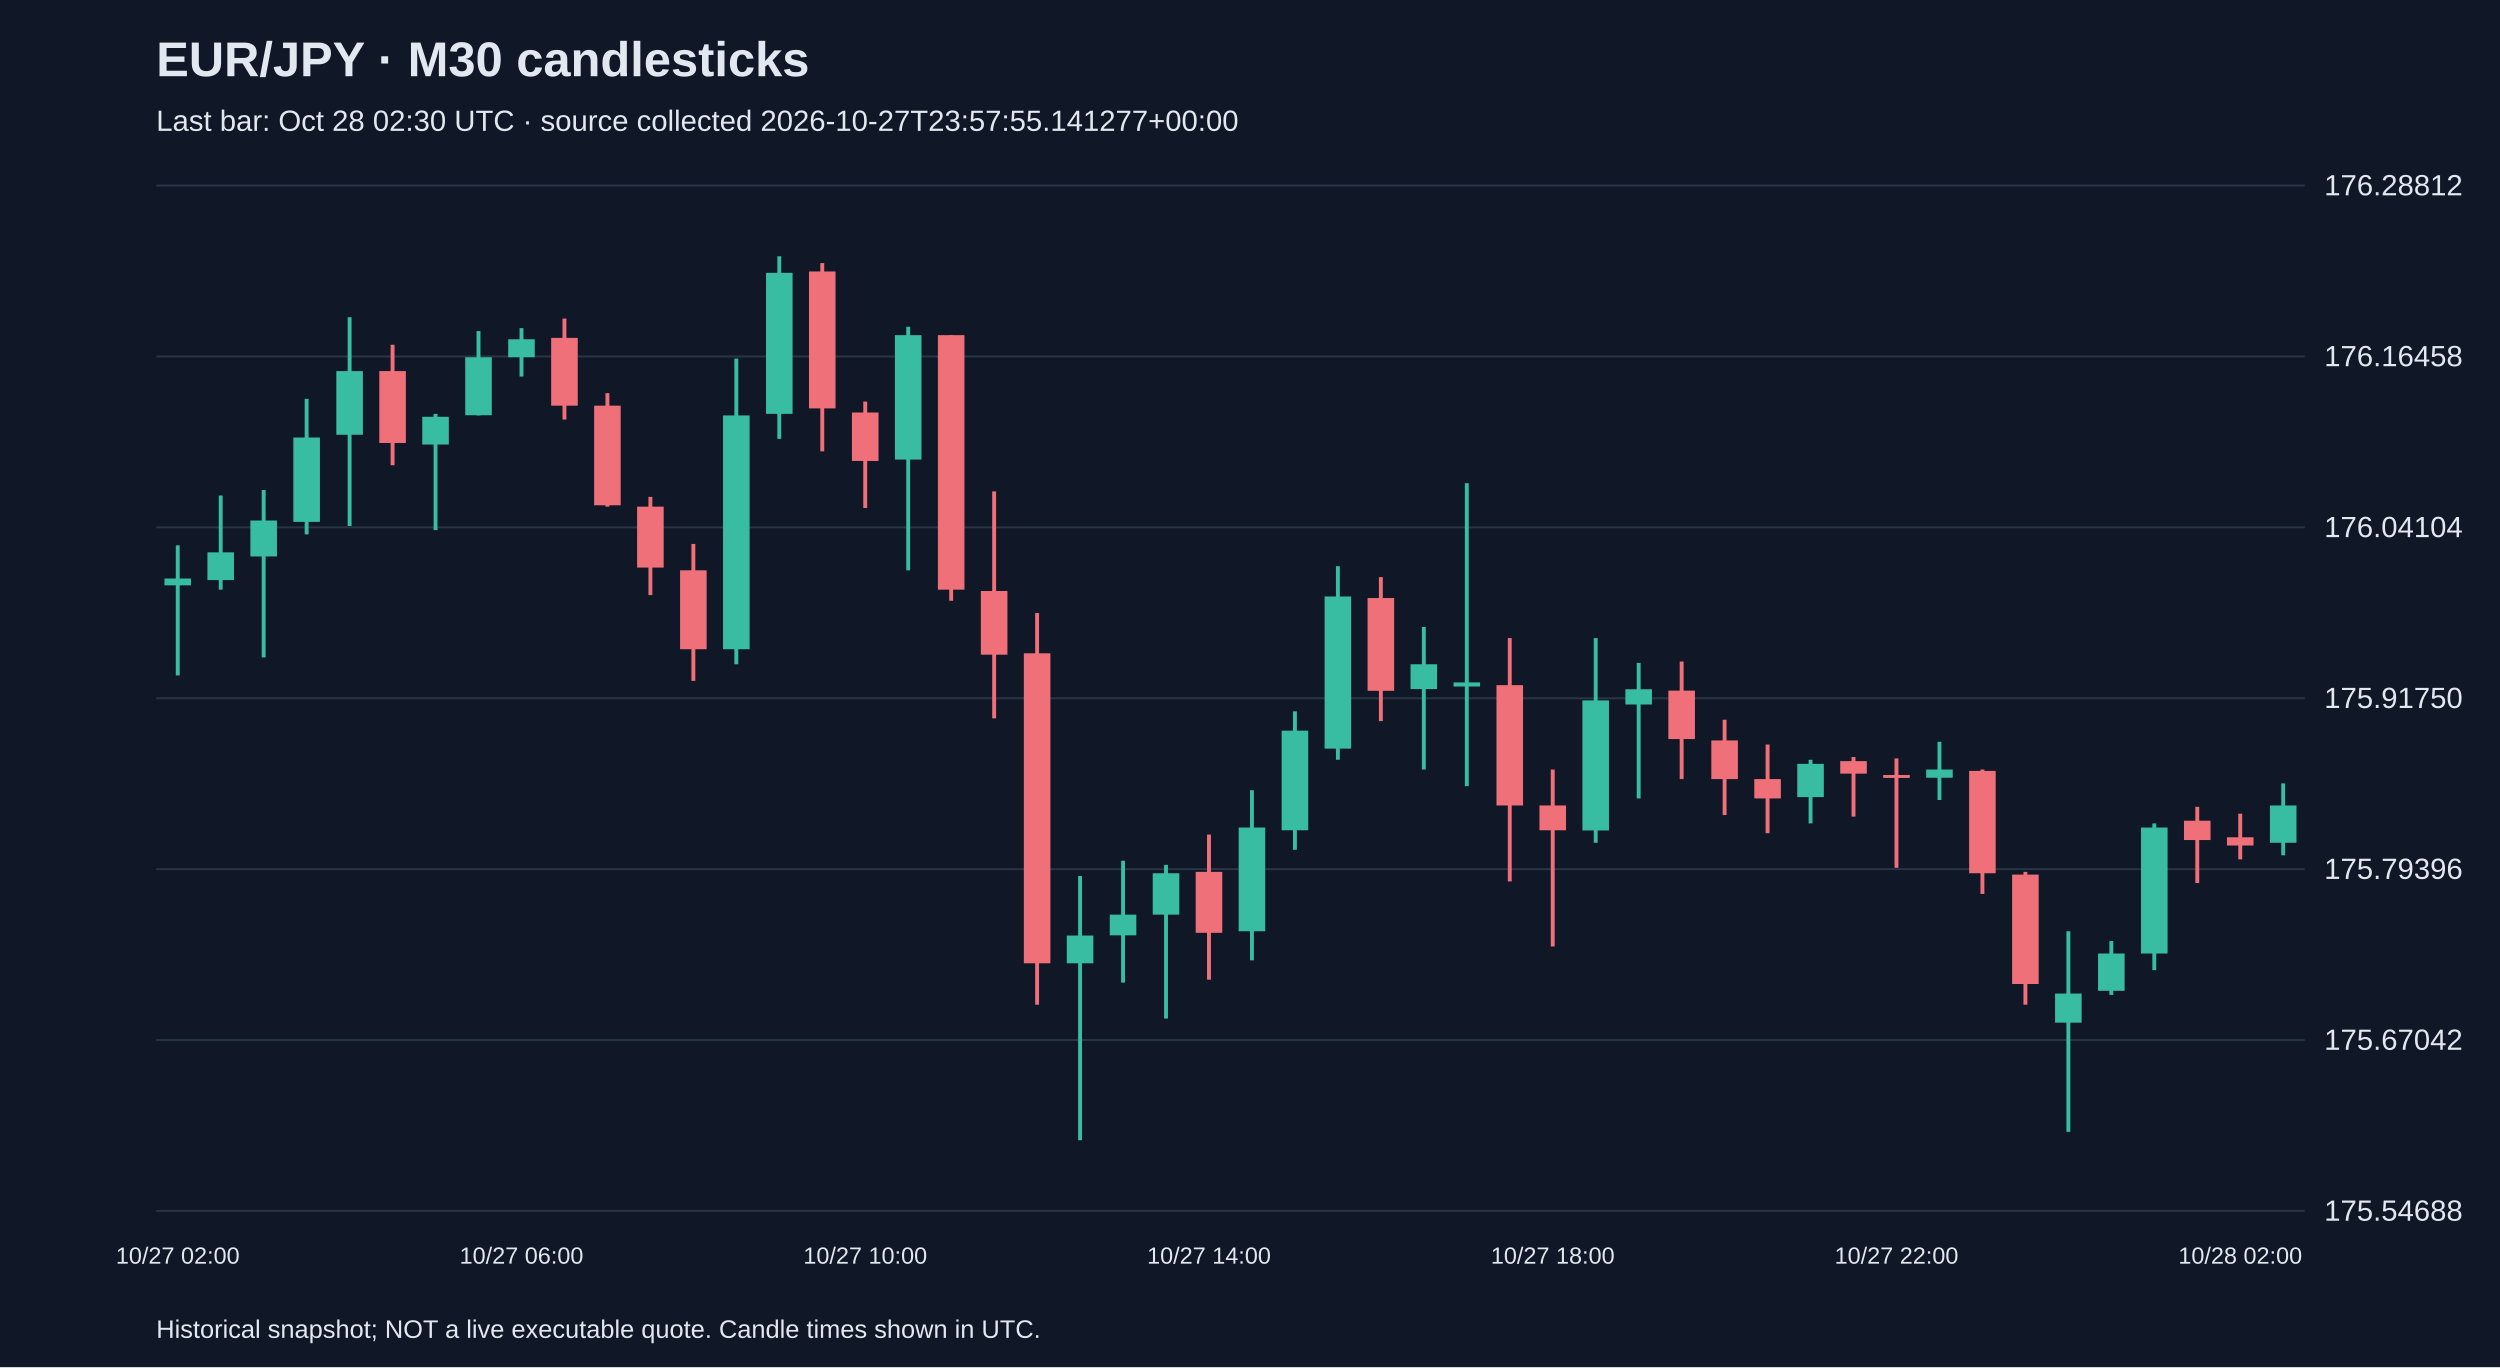
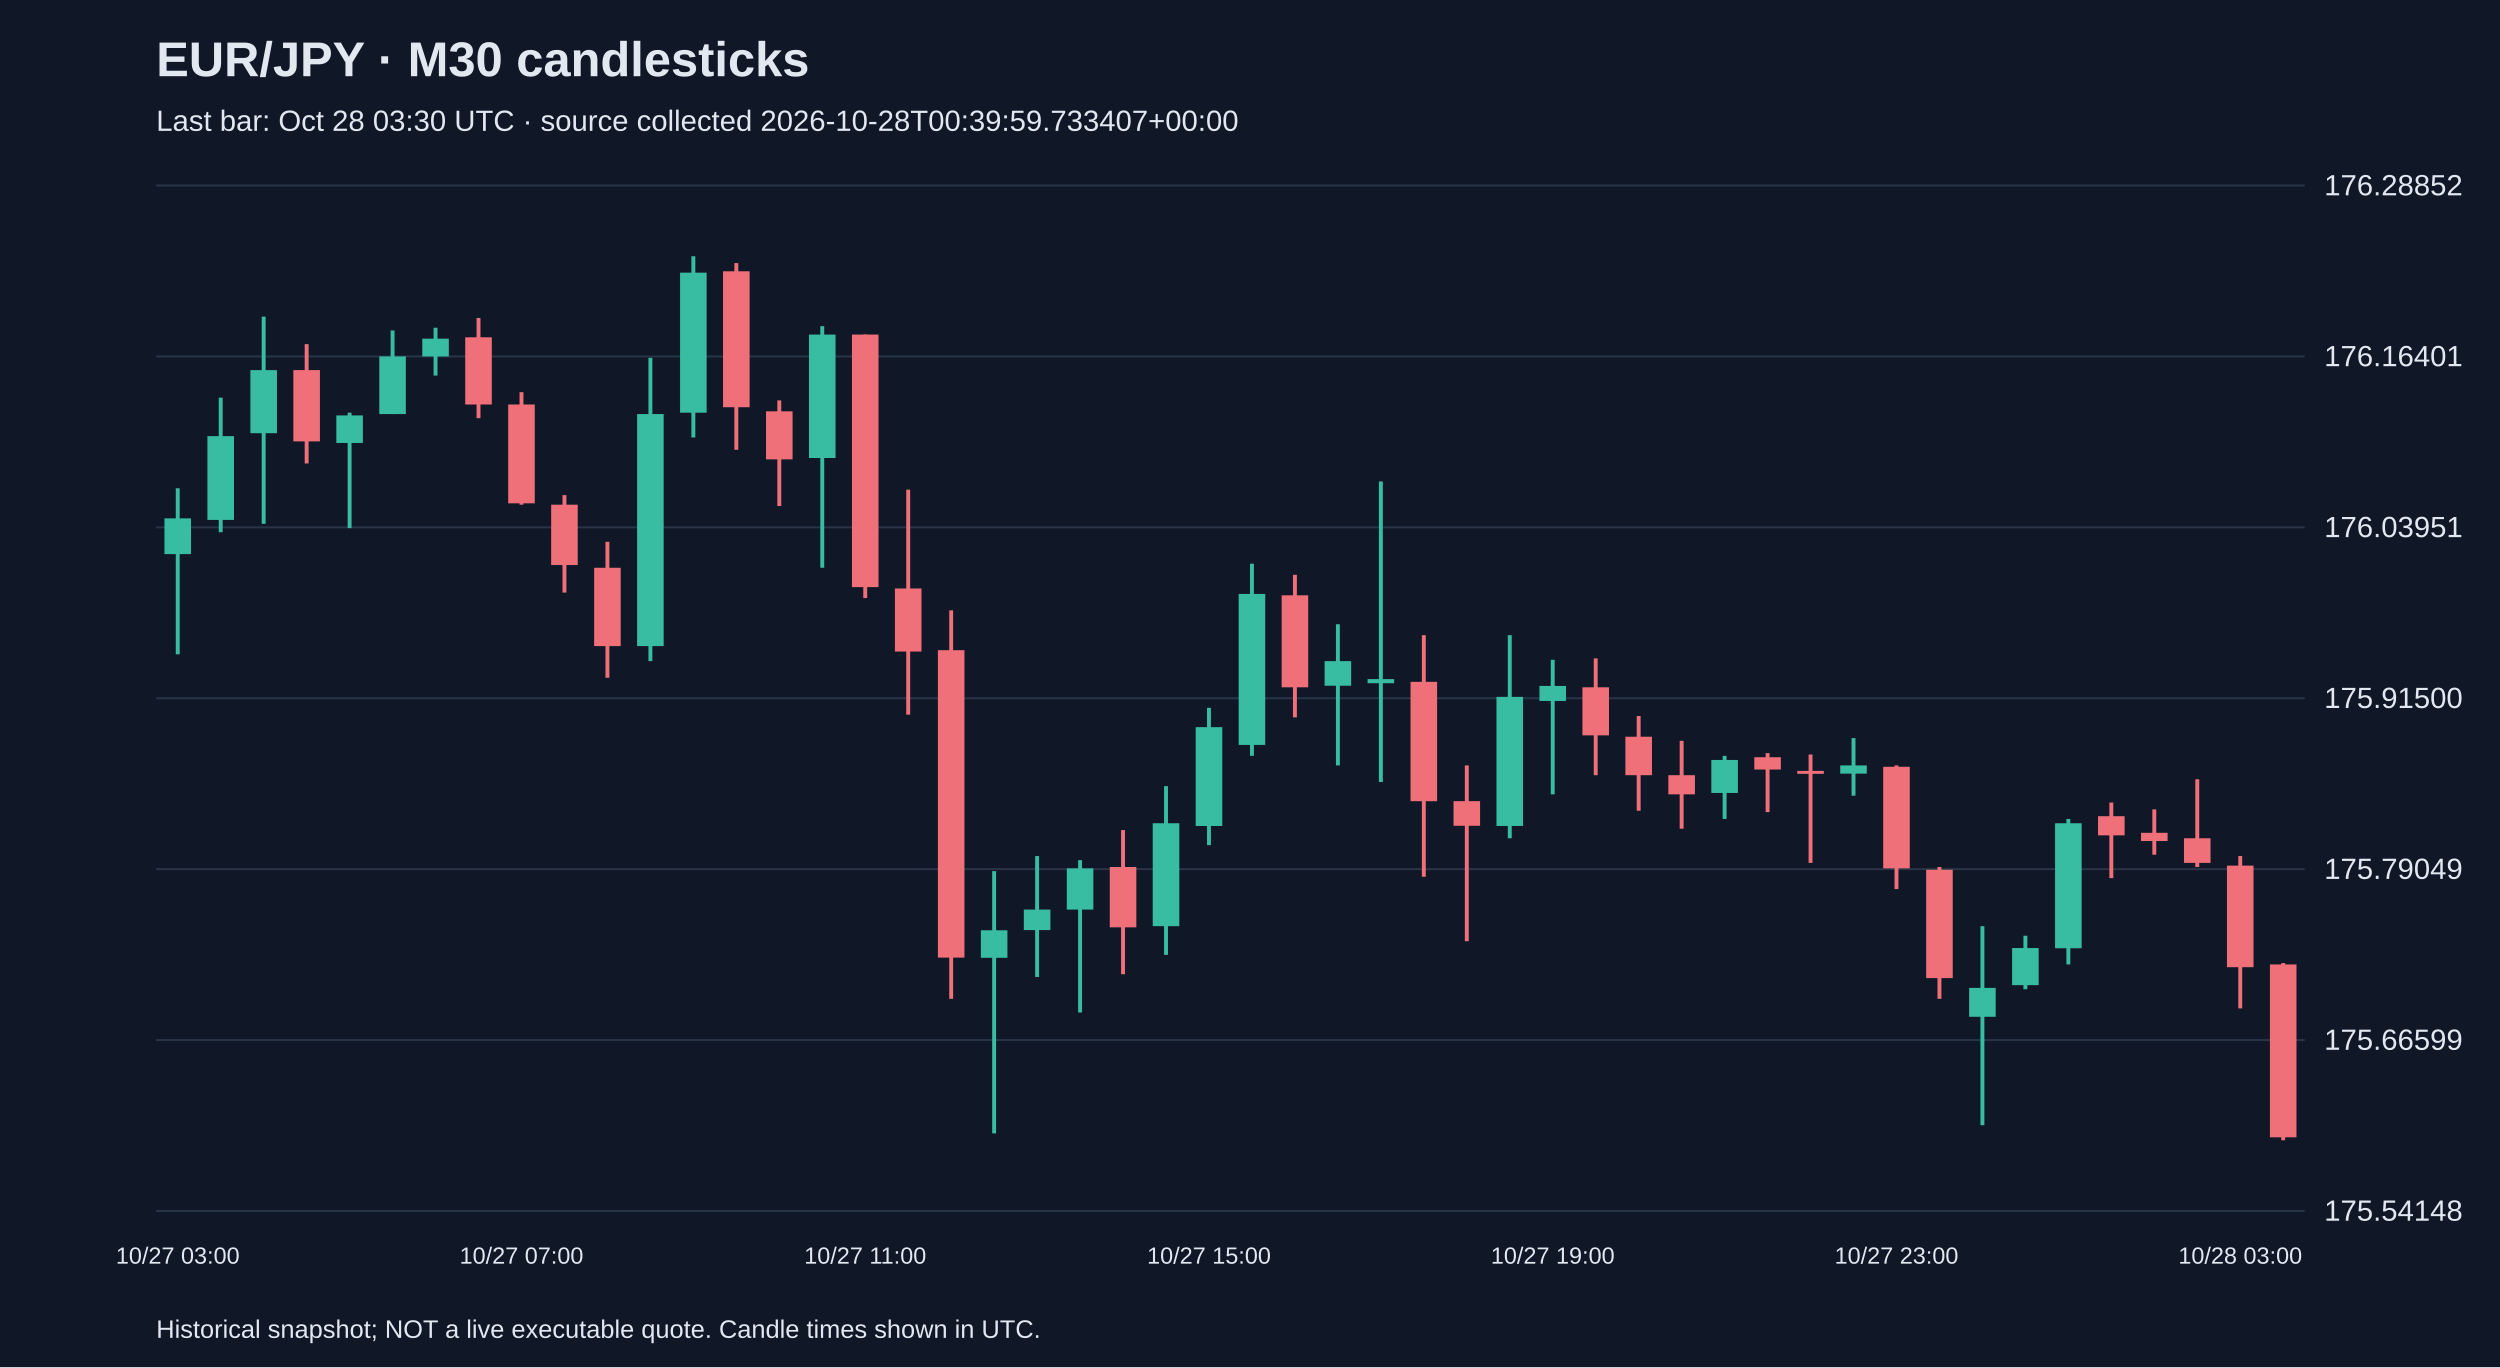
<svg xmlns="http://www.w3.org/2000/svg" viewBox="0 0 1280 700">
  <rect width="100%" height="100%" fill="#101827" />
  <style>text{font-family:Arial,sans-serif;fill:#e2e8f0}</style>
  <text x="80" y="39" font-size="25" font-weight="bold">EUR/JPY · M30 candlesticks</text>
-   <text x="80" y="67" font-size="15" fill="#a6b1c5">Last bar: Oct 28 02:30 UTC · source collected 2026-10-27T23:57:55.141277+00:00</text>
+   <text x="80" y="67" font-size="15" fill="#a6b1c5">Last bar: Oct 28 03:30 UTC · source collected 2026-10-28T00:39:59.733407+00:00</text>
  <line x1="80" y1="620.0" x2="1180" y2="620.0" stroke="#283548" />
-   <text x="1190" y="625.0" font-size="15">175.54688</text>
+   <text x="1190" y="625.0" font-size="15">175.54148</text>
  <line x1="80" y1="532.5" x2="1180" y2="532.5" stroke="#283548" />
-   <text x="1190" y="537.5" font-size="15">175.67042</text>
+   <text x="1190" y="537.5" font-size="15">175.66599</text>
  <line x1="80" y1="445.0" x2="1180" y2="445.0" stroke="#283548" />
-   <text x="1190" y="450.0" font-size="15">175.79396</text>
+   <text x="1190" y="450.0" font-size="15">175.79049</text>
  <line x1="80" y1="357.5" x2="1180" y2="357.5" stroke="#283548" />
-   <text x="1190" y="362.5" font-size="15">175.91750</text>
+   <text x="1190" y="362.5" font-size="15">175.91500</text>
  <line x1="80" y1="270.0" x2="1180" y2="270.0" stroke="#283548" />
-   <text x="1190" y="275.0" font-size="15">176.04104</text>
+   <text x="1190" y="275.0" font-size="15">176.03951</text>
  <line x1="80" y1="182.5" x2="1180" y2="182.5" stroke="#283548" />
-   <text x="1190" y="187.5" font-size="15">176.16458</text>
+   <text x="1190" y="187.5" font-size="15">176.16401</text>
  <line x1="80" y1="95.0" x2="1180" y2="95.0" stroke="#283548" />
-   <text x="1190" y="100.0" font-size="15">176.28812</text>
-   <line x1="91.0" y1="279.2" x2="91.0" y2="345.8" stroke="#38bca2" stroke-width="2" />
-   <rect x="84.2" y="296.2" width="13.6" height="3.5" fill="#38bca2" />
-   <text x="91.0" y="647" text-anchor="middle" font-size="12">10/27 02:00</text>
-   <line x1="113.0" y1="253.7" x2="113.0" y2="301.9" stroke="#38bca2" stroke-width="2" />
-   <rect x="106.2" y="282.8" width="13.6" height="14.2" fill="#38bca2" />
-   <line x1="135.0" y1="250.9" x2="135.0" y2="336.6" stroke="#38bca2" stroke-width="2" />
-   <rect x="128.2" y="266.5" width="13.6" height="18.4" fill="#38bca2" />
-   <line x1="157.0" y1="204.2" x2="157.0" y2="273.6" stroke="#38bca2" stroke-width="2" />
-   <rect x="150.2" y="224.0" width="13.6" height="43.2" fill="#38bca2" />
-   <line x1="179.0" y1="162.4" x2="179.0" y2="269.3" stroke="#38bca2" stroke-width="2" />
-   <rect x="172.2" y="190.0" width="13.6" height="32.6" fill="#38bca2" />
-   <line x1="201.0" y1="176.5" x2="201.0" y2="238.2" stroke="#f07079" stroke-width="2" />
-   <rect x="194.2" y="190.0" width="13.6" height="36.8" fill="#f07079" />
-   <line x1="223.0" y1="211.9" x2="223.0" y2="271.4" stroke="#38bca2" stroke-width="2" />
-   <rect x="216.2" y="213.4" width="13.6" height="14.2" fill="#38bca2" />
-   <line x1="245.0" y1="169.5" x2="245.0" y2="212.7" stroke="#38bca2" stroke-width="2" />
-   <rect x="238.2" y="182.9" width="13.6" height="29.7" fill="#38bca2" />
-   <line x1="267.0" y1="168.0" x2="267.0" y2="192.8" stroke="#38bca2" stroke-width="2" />
-   <rect x="260.2" y="173.7" width="13.6" height="9.2" fill="#38bca2" />
-   <text x="267.0" y="647" text-anchor="middle" font-size="12">10/27 06:00</text>
-   <line x1="289.0" y1="163.1" x2="289.0" y2="214.8" stroke="#f07079" stroke-width="2" />
-   <rect x="282.2" y="173.0" width="13.6" height="34.7" fill="#f07079" />
-   <line x1="311.0" y1="201.3" x2="311.0" y2="259.4" stroke="#f07079" stroke-width="2" />
-   <rect x="304.2" y="207.7" width="13.6" height="51.0" fill="#f07079" />
-   <line x1="333.0" y1="254.4" x2="333.0" y2="304.7" stroke="#f07079" stroke-width="2" />
-   <rect x="326.2" y="259.4" width="13.6" height="31.2" fill="#f07079" />
-   <line x1="355.0" y1="278.5" x2="355.0" y2="348.6" stroke="#f07079" stroke-width="2" />
-   <rect x="348.2" y="292.0" width="13.6" height="40.4" fill="#f07079" />
-   <line x1="377.0" y1="183.6" x2="377.0" y2="340.1" stroke="#38bca2" stroke-width="2" />
-   <rect x="370.2" y="212.7" width="13.6" height="119.7" fill="#38bca2" />
-   <line x1="399.0" y1="131.2" x2="399.0" y2="224.7" stroke="#38bca2" stroke-width="2" />
-   <rect x="392.2" y="139.7" width="13.6" height="72.2" fill="#38bca2" />
-   <line x1="421.0" y1="134.7" x2="421.0" y2="231.1" stroke="#f07079" stroke-width="2" />
-   <rect x="414.2" y="139.0" width="13.6" height="70.1" fill="#f07079" />
-   <line x1="443.0" y1="205.6" x2="443.0" y2="260.1" stroke="#f07079" stroke-width="2" />
-   <rect x="436.2" y="211.2" width="13.6" height="24.8" fill="#f07079" />
-   <text x="443.0" y="647" text-anchor="middle" font-size="12">10/27 10:00</text>
-   <line x1="465.0" y1="167.3" x2="465.0" y2="292.0" stroke="#38bca2" stroke-width="2" />
-   <rect x="458.2" y="171.6" width="13.6" height="63.7" fill="#38bca2" />
-   <line x1="487.0" y1="171.6" x2="487.0" y2="307.6" stroke="#f07079" stroke-width="2" />
-   <rect x="480.2" y="171.6" width="13.6" height="130.3" fill="#f07079" />
-   <line x1="509.0" y1="251.6" x2="509.0" y2="367.8" stroke="#f07079" stroke-width="2" />
-   <rect x="502.2" y="302.6" width="13.6" height="32.6" fill="#f07079" />
-   <line x1="531.0" y1="313.9" x2="531.0" y2="514.4" stroke="#f07079" stroke-width="2" />
-   <rect x="524.2" y="334.5" width="13.6" height="158.7" fill="#f07079" />
-   <line x1="553.0" y1="448.5" x2="553.0" y2="583.8" stroke="#38bca2" stroke-width="2" />
-   <rect x="546.2" y="479.0" width="13.6" height="14.2" fill="#38bca2" />
-   <line x1="575.0" y1="440.7" x2="575.0" y2="503.1" stroke="#38bca2" stroke-width="2" />
-   <rect x="568.2" y="468.3" width="13.6" height="10.6" fill="#38bca2" />
-   <line x1="597.0" y1="442.8" x2="597.0" y2="521.5" stroke="#38bca2" stroke-width="2" />
-   <rect x="590.2" y="447.1" width="13.6" height="21.2" fill="#38bca2" />
-   <line x1="619.0" y1="427.3" x2="619.0" y2="501.6" stroke="#f07079" stroke-width="2" />
-   <rect x="612.2" y="446.4" width="13.6" height="31.2" fill="#f07079" />
-   <text x="619.0" y="647" text-anchor="middle" font-size="12">10/27 14:00</text>
-   <line x1="641.0" y1="404.6" x2="641.0" y2="491.7" stroke="#38bca2" stroke-width="2" />
-   <rect x="634.2" y="423.7" width="13.6" height="53.1" fill="#38bca2" />
-   <line x1="663.0" y1="364.2" x2="663.0" y2="435.1" stroke="#38bca2" stroke-width="2" />
-   <rect x="656.2" y="374.1" width="13.6" height="51.0" fill="#38bca2" />
-   <line x1="685.0" y1="289.9" x2="685.0" y2="389.0" stroke="#38bca2" stroke-width="2" />
-   <rect x="678.2" y="305.4" width="13.6" height="77.9" fill="#38bca2" />
-   <line x1="707.0" y1="295.5" x2="707.0" y2="369.2" stroke="#f07079" stroke-width="2" />
-   <rect x="700.2" y="306.2" width="13.6" height="47.5" fill="#f07079" />
-   <line x1="729.0" y1="321.0" x2="729.0" y2="394.0" stroke="#38bca2" stroke-width="2" />
-   <rect x="722.2" y="340.1" width="13.6" height="12.7" fill="#38bca2" />
-   <line x1="751.0" y1="247.4" x2="751.0" y2="402.5" stroke="#38bca2" stroke-width="2" />
-   <rect x="744.2" y="349.4" width="13.6" height="2.1" fill="#38bca2" />
-   <line x1="773.0" y1="326.7" x2="773.0" y2="451.3" stroke="#f07079" stroke-width="2" />
-   <rect x="766.2" y="350.8" width="13.6" height="61.6" fill="#f07079" />
-   <line x1="795.0" y1="394.0" x2="795.0" y2="484.6" stroke="#f07079" stroke-width="2" />
-   <rect x="788.2" y="412.4" width="13.6" height="12.7" fill="#f07079" />
-   <text x="795.0" y="647" text-anchor="middle" font-size="12">10/27 18:00</text>
-   <line x1="817.0" y1="326.7" x2="817.0" y2="431.5" stroke="#38bca2" stroke-width="2" />
-   <rect x="810.2" y="358.6" width="13.6" height="66.6" fill="#38bca2" />
-   <line x1="839.0" y1="339.4" x2="839.0" y2="408.8" stroke="#38bca2" stroke-width="2" />
-   <rect x="832.2" y="352.9" width="13.6" height="7.8" fill="#38bca2" />
-   <line x1="861.0" y1="338.7" x2="861.0" y2="398.9" stroke="#f07079" stroke-width="2" />
-   <rect x="854.2" y="353.6" width="13.6" height="24.8" fill="#f07079" />
-   <line x1="883.0" y1="368.5" x2="883.0" y2="417.3" stroke="#f07079" stroke-width="2" />
-   <rect x="876.2" y="379.1" width="13.6" height="19.8" fill="#f07079" />
-   <line x1="905.0" y1="381.2" x2="905.0" y2="426.6" stroke="#f07079" stroke-width="2" />
-   <rect x="898.2" y="398.9" width="13.6" height="9.9" fill="#f07079" />
-   <line x1="927.0" y1="389.0" x2="927.0" y2="421.6" stroke="#38bca2" stroke-width="2" />
-   <rect x="920.2" y="391.1" width="13.6" height="17.0" fill="#38bca2" />
-   <line x1="949.0" y1="387.6" x2="949.0" y2="418.1" stroke="#f07079" stroke-width="2" />
-   <rect x="942.2" y="389.7" width="13.6" height="6.4" fill="#f07079" />
-   <line x1="971.0" y1="388.3" x2="971.0" y2="444.3" stroke="#f07079" stroke-width="2" />
-   <rect x="964.2" y="396.8" width="13.6" height="1.5" fill="#f07079" />
-   <text x="971.0" y="647" text-anchor="middle" font-size="12">10/27 22:00</text>
-   <line x1="993.0" y1="379.8" x2="993.0" y2="409.6" stroke="#38bca2" stroke-width="2" />
-   <rect x="986.2" y="394.0" width="13.6" height="4.2" fill="#38bca2" />
-   <line x1="1015.0" y1="394.0" x2="1015.0" y2="457.7" stroke="#f07079" stroke-width="2" />
-   <rect x="1008.2" y="394.7" width="13.6" height="52.4" fill="#f07079" />
-   <line x1="1037.0" y1="446.4" x2="1037.0" y2="514.4" stroke="#f07079" stroke-width="2" />
-   <rect x="1030.2" y="447.8" width="13.6" height="56.0" fill="#f07079" />
-   <line x1="1059.0" y1="476.8" x2="1059.0" y2="579.5" stroke="#38bca2" stroke-width="2" />
-   <rect x="1052.2" y="508.7" width="13.6" height="14.9" fill="#38bca2" />
-   <line x1="1081.0" y1="481.8" x2="1081.0" y2="509.4" stroke="#38bca2" stroke-width="2" />
-   <rect x="1074.2" y="488.2" width="13.6" height="19.1" fill="#38bca2" />
-   <line x1="1103.0" y1="421.6" x2="1103.0" y2="496.7" stroke="#38bca2" stroke-width="2" />
-   <rect x="1096.2" y="423.7" width="13.6" height="64.5" fill="#38bca2" />
-   <line x1="1125.0" y1="413.1" x2="1125.0" y2="452.1" stroke="#f07079" stroke-width="2" />
-   <rect x="1118.2" y="420.2" width="13.6" height="9.9" fill="#f07079" />
-   <line x1="1147.0" y1="416.6" x2="1147.0" y2="440.0" stroke="#f07079" stroke-width="2" />
-   <rect x="1140.2" y="428.7" width="13.6" height="4.2" fill="#f07079" />
-   <text x="1147.0" y="647" text-anchor="middle" font-size="12">10/28 02:00</text>
-   <line x1="1169.0" y1="401.1" x2="1169.0" y2="437.9" stroke="#38bca2" stroke-width="2" />
-   <rect x="1162.2" y="412.4" width="13.6" height="19.1" fill="#38bca2" />
+   <text x="1190" y="100.0" font-size="15">176.28852</text>
+   <line x1="91.0" y1="250.0" x2="91.0" y2="335.0" stroke="#38bca2" stroke-width="2" />
+   <rect x="84.2" y="265.4" width="13.6" height="18.3" fill="#38bca2" />
+   <text x="91.0" y="647" text-anchor="middle" font-size="12">10/27 03:00</text>
+   <line x1="113.0" y1="203.6" x2="113.0" y2="272.5" stroke="#38bca2" stroke-width="2" />
+   <rect x="106.2" y="223.3" width="13.6" height="42.9" fill="#38bca2" />
+   <line x1="135.0" y1="162.1" x2="135.0" y2="268.2" stroke="#38bca2" stroke-width="2" />
+   <rect x="128.2" y="189.5" width="13.6" height="32.3" fill="#38bca2" />
+   <line x1="157.0" y1="176.2" x2="157.0" y2="237.3" stroke="#f07079" stroke-width="2" />
+   <rect x="150.2" y="189.5" width="13.6" height="36.5" fill="#f07079" />
+   <line x1="179.0" y1="211.3" x2="179.0" y2="270.4" stroke="#38bca2" stroke-width="2" />
+   <rect x="172.2" y="212.7" width="13.6" height="14.1" fill="#38bca2" />
+   <line x1="201.0" y1="169.2" x2="201.0" y2="212.0" stroke="#38bca2" stroke-width="2" />
+   <rect x="194.2" y="182.5" width="13.6" height="29.5" fill="#38bca2" />
+   <line x1="223.0" y1="167.8" x2="223.0" y2="192.3" stroke="#38bca2" stroke-width="2" />
+   <rect x="216.2" y="173.4" width="13.6" height="9.1" fill="#38bca2" />
+   <line x1="245.0" y1="162.8" x2="245.0" y2="214.1" stroke="#f07079" stroke-width="2" />
+   <rect x="238.2" y="172.7" width="13.6" height="34.4" fill="#f07079" />
+   <line x1="267.0" y1="200.8" x2="267.0" y2="258.4" stroke="#f07079" stroke-width="2" />
+   <rect x="260.2" y="207.1" width="13.6" height="50.6" fill="#f07079" />
+   <text x="267.0" y="647" text-anchor="middle" font-size="12">10/27 07:00</text>
+   <line x1="289.0" y1="253.5" x2="289.0" y2="303.4" stroke="#f07079" stroke-width="2" />
+   <rect x="282.2" y="258.4" width="13.6" height="30.9" fill="#f07079" />
+   <line x1="311.0" y1="277.4" x2="311.0" y2="347.0" stroke="#f07079" stroke-width="2" />
+   <rect x="304.2" y="290.7" width="13.6" height="40.1" fill="#f07079" />
+   <line x1="333.0" y1="183.2" x2="333.0" y2="338.5" stroke="#38bca2" stroke-width="2" />
+   <rect x="326.2" y="212.0" width="13.6" height="118.8" fill="#38bca2" />
+   <line x1="355.0" y1="131.2" x2="355.0" y2="224.0" stroke="#38bca2" stroke-width="2" />
+   <rect x="348.2" y="139.6" width="13.6" height="71.7" fill="#38bca2" />
+   <line x1="377.0" y1="134.7" x2="377.0" y2="230.3" stroke="#f07079" stroke-width="2" />
+   <rect x="370.2" y="138.9" width="13.6" height="69.6" fill="#f07079" />
+   <line x1="399.0" y1="205.0" x2="399.0" y2="259.1" stroke="#f07079" stroke-width="2" />
+   <rect x="392.2" y="210.6" width="13.6" height="24.6" fill="#f07079" />
+   <line x1="421.0" y1="167.0" x2="421.0" y2="290.7" stroke="#38bca2" stroke-width="2" />
+   <rect x="414.2" y="171.3" width="13.6" height="63.2" fill="#38bca2" />
+   <line x1="443.0" y1="171.3" x2="443.0" y2="306.2" stroke="#f07079" stroke-width="2" />
+   <rect x="436.2" y="171.3" width="13.6" height="129.3" fill="#f07079" />
+   <text x="443.0" y="647" text-anchor="middle" font-size="12">10/27 11:00</text>
+   <line x1="465.0" y1="250.7" x2="465.0" y2="365.9" stroke="#f07079" stroke-width="2" />
+   <rect x="458.2" y="301.3" width="13.6" height="32.3" fill="#f07079" />
+   <line x1="487.0" y1="312.5" x2="487.0" y2="511.4" stroke="#f07079" stroke-width="2" />
+   <rect x="480.2" y="332.9" width="13.6" height="157.4" fill="#f07079" />
+   <line x1="509.0" y1="446.0" x2="509.0" y2="580.3" stroke="#38bca2" stroke-width="2" />
+   <rect x="502.2" y="476.3" width="13.6" height="14.1" fill="#38bca2" />
+   <line x1="531.0" y1="438.3" x2="531.0" y2="500.2" stroke="#38bca2" stroke-width="2" />
+   <rect x="524.2" y="465.7" width="13.6" height="10.5" fill="#38bca2" />
+   <line x1="553.0" y1="440.4" x2="553.0" y2="518.4" stroke="#38bca2" stroke-width="2" />
+   <rect x="546.2" y="444.6" width="13.6" height="21.1" fill="#38bca2" />
+   <line x1="575.0" y1="425.0" x2="575.0" y2="498.8" stroke="#f07079" stroke-width="2" />
+   <rect x="568.2" y="443.9" width="13.6" height="30.9" fill="#f07079" />
+   <line x1="597.0" y1="402.5" x2="597.0" y2="488.9" stroke="#38bca2" stroke-width="2" />
+   <rect x="590.2" y="421.5" width="13.6" height="52.7" fill="#38bca2" />
+   <line x1="619.0" y1="362.4" x2="619.0" y2="432.7" stroke="#38bca2" stroke-width="2" />
+   <rect x="612.2" y="372.3" width="13.6" height="50.6" fill="#38bca2" />
+   <text x="619.0" y="647" text-anchor="middle" font-size="12">10/27 15:00</text>
+   <line x1="641.0" y1="288.6" x2="641.0" y2="387.0" stroke="#38bca2" stroke-width="2" />
+   <rect x="634.2" y="304.1" width="13.6" height="77.3" fill="#38bca2" />
+   <line x1="663.0" y1="294.3" x2="663.0" y2="367.3" stroke="#f07079" stroke-width="2" />
+   <rect x="656.2" y="304.8" width="13.6" height="47.1" fill="#f07079" />
+   <line x1="685.0" y1="319.6" x2="685.0" y2="391.9" stroke="#38bca2" stroke-width="2" />
+   <rect x="678.2" y="338.5" width="13.6" height="12.6" fill="#38bca2" />
+   <line x1="707.0" y1="246.5" x2="707.0" y2="400.4" stroke="#38bca2" stroke-width="2" />
+   <rect x="700.2" y="347.7" width="13.6" height="2.1" fill="#38bca2" />
+   <line x1="729.0" y1="325.2" x2="729.0" y2="448.9" stroke="#f07079" stroke-width="2" />
+   <rect x="722.2" y="349.1" width="13.6" height="61.1" fill="#f07079" />
+   <line x1="751.0" y1="391.9" x2="751.0" y2="481.9" stroke="#f07079" stroke-width="2" />
+   <rect x="744.2" y="410.2" width="13.6" height="12.6" fill="#f07079" />
+   <line x1="773.0" y1="325.2" x2="773.0" y2="429.2" stroke="#38bca2" stroke-width="2" />
+   <rect x="766.2" y="356.8" width="13.6" height="66.1" fill="#38bca2" />
+   <line x1="795.0" y1="337.8" x2="795.0" y2="406.7" stroke="#38bca2" stroke-width="2" />
+   <rect x="788.2" y="351.2" width="13.6" height="7.7" fill="#38bca2" />
+   <text x="795.0" y="647" text-anchor="middle" font-size="12">10/27 19:00</text>
+   <line x1="817.0" y1="337.1" x2="817.0" y2="396.9" stroke="#f07079" stroke-width="2" />
+   <rect x="810.2" y="351.9" width="13.6" height="24.6" fill="#f07079" />
+   <line x1="839.0" y1="366.6" x2="839.0" y2="415.1" stroke="#f07079" stroke-width="2" />
+   <rect x="832.2" y="377.2" width="13.6" height="19.7" fill="#f07079" />
+   <line x1="861.0" y1="379.3" x2="861.0" y2="424.3" stroke="#f07079" stroke-width="2" />
+   <rect x="854.2" y="396.9" width="13.6" height="9.8" fill="#f07079" />
+   <line x1="883.0" y1="387.0" x2="883.0" y2="419.3" stroke="#38bca2" stroke-width="2" />
+   <rect x="876.2" y="389.1" width="13.6" height="16.9" fill="#38bca2" />
+   <line x1="905.0" y1="385.6" x2="905.0" y2="415.8" stroke="#f07079" stroke-width="2" />
+   <rect x="898.2" y="387.7" width="13.6" height="6.3" fill="#f07079" />
+   <line x1="927.0" y1="386.3" x2="927.0" y2="441.8" stroke="#f07079" stroke-width="2" />
+   <rect x="920.2" y="394.7" width="13.6" height="1.5" fill="#f07079" />
+   <line x1="949.0" y1="377.9" x2="949.0" y2="407.4" stroke="#38bca2" stroke-width="2" />
+   <rect x="942.2" y="391.9" width="13.6" height="4.2" fill="#38bca2" />
+   <line x1="971.0" y1="391.9" x2="971.0" y2="455.2" stroke="#f07079" stroke-width="2" />
+   <rect x="964.2" y="392.6" width="13.6" height="52.0" fill="#f07079" />
+   <text x="971.0" y="647" text-anchor="middle" font-size="12">10/27 23:00</text>
+   <line x1="993.0" y1="443.9" x2="993.0" y2="511.4" stroke="#f07079" stroke-width="2" />
+   <rect x="986.2" y="445.3" width="13.6" height="55.5" fill="#f07079" />
+   <line x1="1015.0" y1="474.2" x2="1015.0" y2="576.1" stroke="#38bca2" stroke-width="2" />
+   <rect x="1008.2" y="505.8" width="13.6" height="14.8" fill="#38bca2" />
+   <line x1="1037.0" y1="479.1" x2="1037.0" y2="506.5" stroke="#38bca2" stroke-width="2" />
+   <rect x="1030.2" y="485.4" width="13.6" height="19.0" fill="#38bca2" />
+   <line x1="1059.0" y1="419.3" x2="1059.0" y2="493.8" stroke="#38bca2" stroke-width="2" />
+   <rect x="1052.2" y="421.5" width="13.6" height="64.0" fill="#38bca2" />
+   <line x1="1081.0" y1="410.9" x2="1081.0" y2="449.6" stroke="#f07079" stroke-width="2" />
+   <rect x="1074.2" y="417.9" width="13.6" height="9.8" fill="#f07079" />
+   <line x1="1103.0" y1="414.4" x2="1103.0" y2="437.6" stroke="#f07079" stroke-width="2" />
+   <rect x="1096.2" y="426.4" width="13.6" height="4.2" fill="#f07079" />
+   <line x1="1125.0" y1="399.0" x2="1125.0" y2="443.9" stroke="#f07079" stroke-width="2" />
+   <rect x="1118.2" y="429.2" width="13.6" height="12.6" fill="#f07079" />
+   <line x1="1147.0" y1="438.3" x2="1147.0" y2="516.3" stroke="#f07079" stroke-width="2" />
+   <rect x="1140.2" y="443.2" width="13.6" height="52.0" fill="#f07079" />
+   <text x="1147.0" y="647" text-anchor="middle" font-size="12">10/28 03:00</text>
+   <line x1="1169.0" y1="493.1" x2="1169.0" y2="583.8" stroke="#f07079" stroke-width="2" />
+   <rect x="1162.2" y="493.8" width="13.6" height="88.5" fill="#f07079" />
  <text x="80" y="685" font-size="13">Historical snapshot; NOT a live executable quote. Candle times shown in UTC.</text>
</svg>
